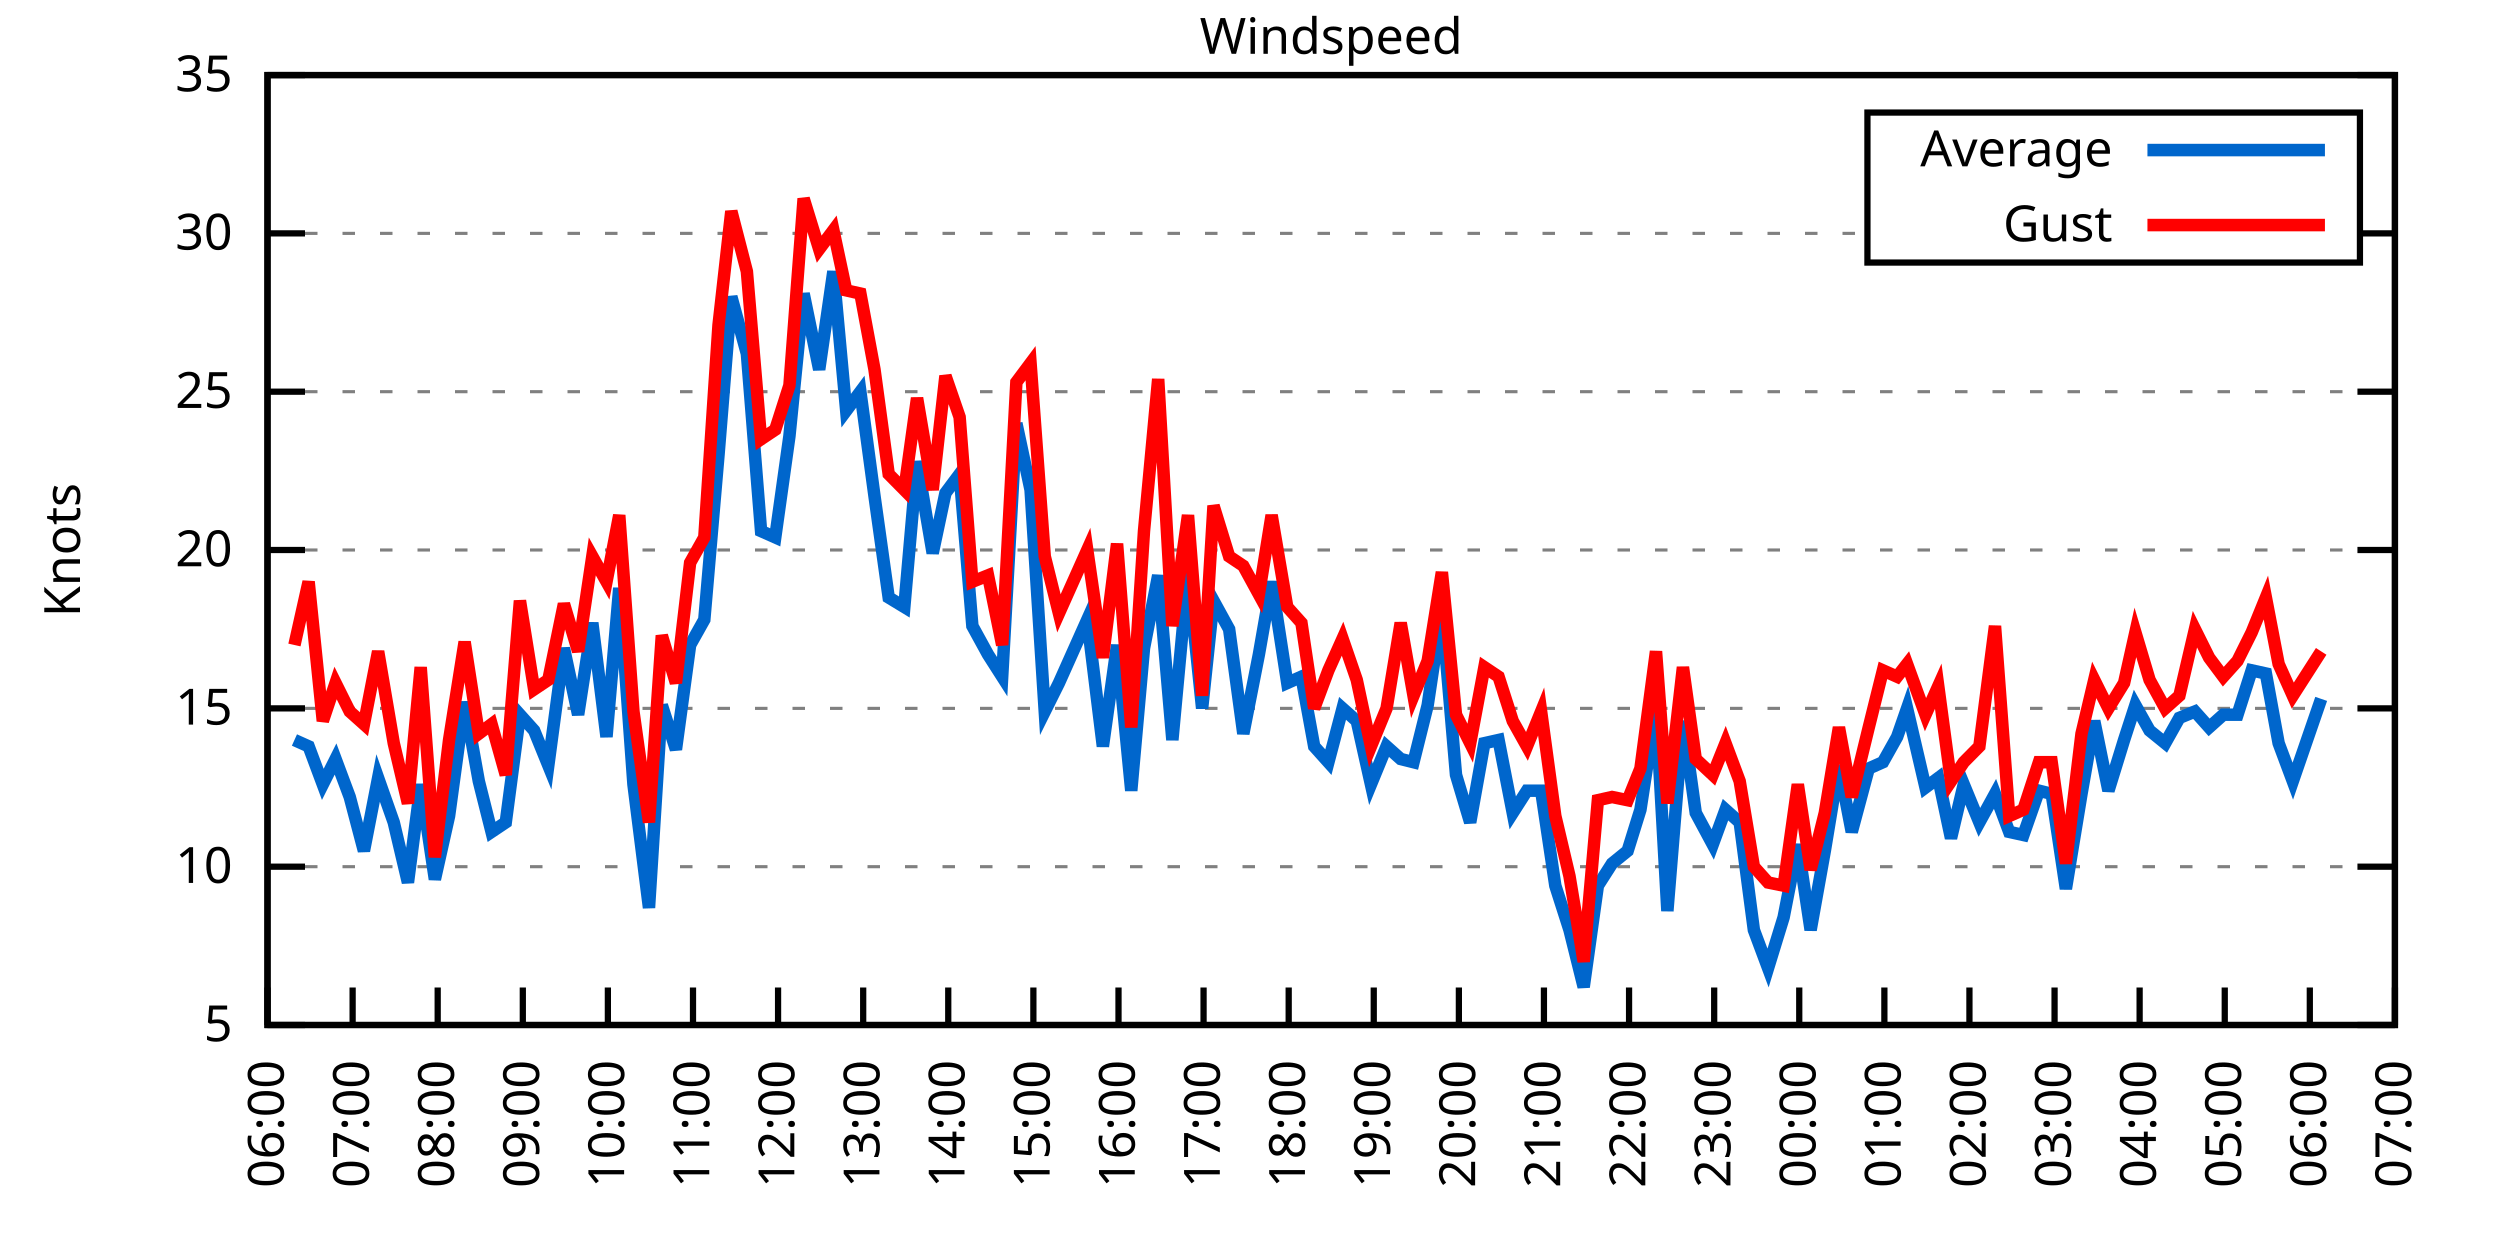
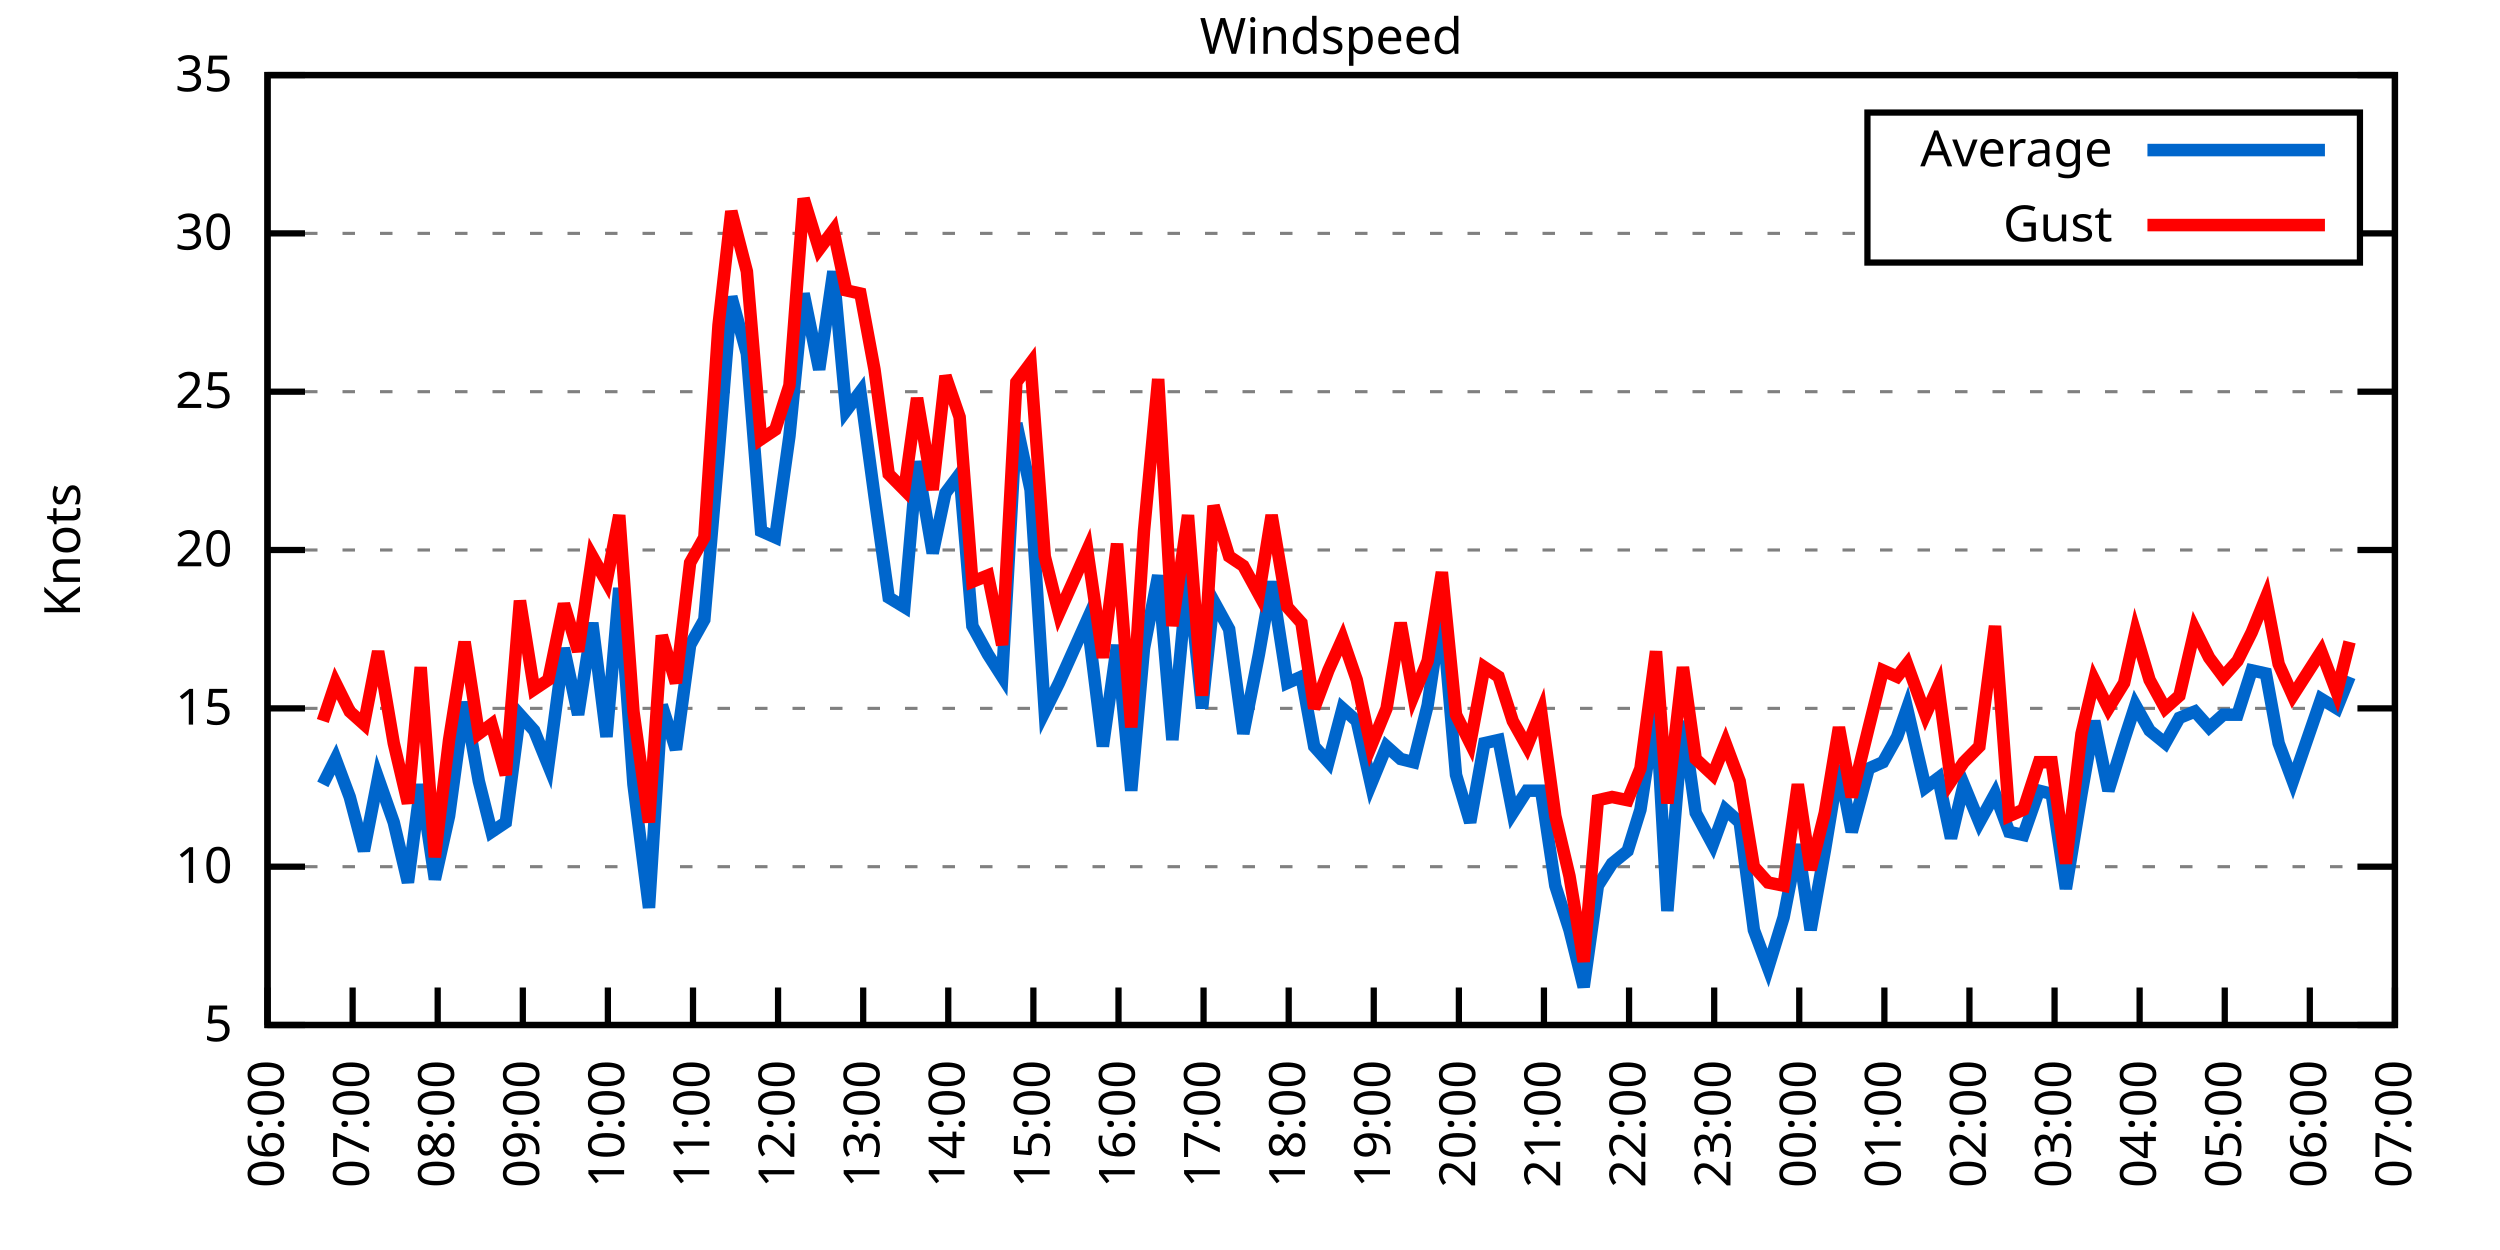
<svg xmlns="http://www.w3.org/2000/svg" xmlns:xlink="http://www.w3.org/1999/xlink" width="400" height="200" viewBox="0 0 400 200">
  <g id="gnuplot_canvas">
    <rect x="0" y="0" width="400" height="200" fill="none" />
    <defs>
      <circle id="gpDot" r="0.5" stroke-width="0.5" stroke="currentColor" />
      <path id="gpPt0" stroke-width="0.333" stroke="currentColor" d="M-1,0 h2 M0,-1 v2" />
      <path id="gpPt1" stroke-width="0.333" stroke="currentColor" d="M-1,-1 L1,1 M1,-1 L-1,1" />
      <path id="gpPt2" stroke-width="0.333" stroke="currentColor" d="M-1,0 L1,0 M0,-1 L0,1 M-1,-1 L1,1 M-1,1 L1,-1" />
      <rect id="gpPt3" stroke-width="0.333" stroke="currentColor" x="-1" y="-1" width="2" height="2" />
      <rect id="gpPt4" stroke-width="0.333" stroke="currentColor" fill="currentColor" x="-1" y="-1" width="2" height="2" />
      <circle id="gpPt5" stroke-width="0.333" stroke="currentColor" cx="0" cy="0" r="1" />
      <use xlink:href="#gpPt5" id="gpPt6" fill="currentColor" stroke="none" />
      <path id="gpPt7" stroke-width="0.333" stroke="currentColor" d="M0,-1.33 L-1.33,0.67 L1.33,0.67 z" />
      <use xlink:href="#gpPt7" id="gpPt8" fill="currentColor" stroke="none" />
      <use xlink:href="#gpPt7" id="gpPt9" stroke="currentColor" transform="rotate(180)" />
      <use xlink:href="#gpPt9" id="gpPt10" fill="currentColor" stroke="none" />
      <use xlink:href="#gpPt3" id="gpPt11" stroke="currentColor" transform="rotate(45)" />
      <use xlink:href="#gpPt11" id="gpPt12" fill="currentColor" stroke="none" />
      <path id="gpPt13" stroke-width="0.333" stroke="currentColor" d="M0,1.330 L1.265,0.411 L0.782,-1.067 L-0.782,-1.076 L-1.265,0.411 z" />
      <use xlink:href="#gpPt13" id="gpPt14" fill="currentColor" stroke="none" />
      <filter id="textbox" filterUnits="objectBoundingBox" x="0" y="0" height="1" width="1">
        <feFlood flood-color="white" flood-opacity="1" result="bgnd" />
        <feComposite in="SourceGraphic" in2="bgnd" operator="atop" />
      </filter>
      <filter id="greybox" filterUnits="objectBoundingBox" x="0" y="0" height="1" width="1">
        <feFlood flood-color="lightgrey" flood-opacity="1" result="grey" />
        <feComposite in="SourceGraphic" in2="grey" operator="atop" />
      </filter>
    </defs>
    <g fill="none" color="white" stroke="currentColor" stroke-width="1.00" stroke-linecap="butt" stroke-linejoin="miter">
</g>
    <g fill="none" color="black" stroke="currentColor" stroke-width="1.00" stroke-linecap="butt" stroke-linejoin="miter">
      <g stroke="none" shape-rendering="crispEdges">
        <polygon fill="rgb(255, 255, 255)" points="42.80,164.00 383.18,164.00 383.18,12.02 42.80,12.02 " />
      </g>
    </g>
    <g fill="none" color="black" stroke="currentColor" stroke-width="1.00" stroke-linecap="butt" stroke-linejoin="miter">
</g>
    <g fill="none" color="black" stroke="black" stroke-width="0.50" stroke-linecap="butt" stroke-linejoin="miter">
</g>
    <g fill="none" color="gray" stroke="currentColor" stroke-width="0.50" stroke-linecap="butt" stroke-linejoin="miter">
      <path stroke="gray" stroke-dasharray="2,4" class="gridline" d="M42.80,164.00 L383.19,164.00  " />
    </g>
    <g fill="none" color="gray" stroke="gray" stroke-width="1.00" stroke-linecap="butt" stroke-linejoin="miter">
</g>
    <g fill="none" color="black" stroke="currentColor" stroke-width="1.00" stroke-linecap="butt" stroke-linejoin="miter">
      <path stroke="black" d="M42.80,164.00 L48.80,164.00 M383.19,164.00 L377.19,164.00  " />
      <g transform="translate(37.20,166.60)" stroke="none" fill="black" font-family="Sans" font-size="8.00" text-anchor="end">
        <text>
          <tspan font-family="Sans"> 5</tspan>
        </text>
      </g>
    </g>
    <g fill="none" color="black" stroke="currentColor" stroke-width="1.00" stroke-linecap="butt" stroke-linejoin="miter">
</g>
    <g fill="none" color="black" stroke="black" stroke-width="0.50" stroke-linecap="butt" stroke-linejoin="miter">
</g>
    <g fill="none" color="gray" stroke="currentColor" stroke-width="0.50" stroke-linecap="butt" stroke-linejoin="miter">
      <path stroke="gray" stroke-dasharray="2,4" class="gridline" d="M42.80,138.67 L383.19,138.67  " />
    </g>
    <g fill="none" color="gray" stroke="gray" stroke-width="1.00" stroke-linecap="butt" stroke-linejoin="miter">
</g>
    <g fill="none" color="black" stroke="currentColor" stroke-width="1.00" stroke-linecap="butt" stroke-linejoin="miter">
      <path stroke="black" d="M42.80,138.67 L48.80,138.67 M383.19,138.67 L377.19,138.67  " />
      <g transform="translate(37.20,141.27)" stroke="none" fill="black" font-family="Sans" font-size="8.00" text-anchor="end">
        <text>
          <tspan font-family="Sans"> 10</tspan>
        </text>
      </g>
    </g>
    <g fill="none" color="black" stroke="currentColor" stroke-width="1.00" stroke-linecap="butt" stroke-linejoin="miter">
</g>
    <g fill="none" color="black" stroke="black" stroke-width="0.50" stroke-linecap="butt" stroke-linejoin="miter">
</g>
    <g fill="none" color="gray" stroke="currentColor" stroke-width="0.50" stroke-linecap="butt" stroke-linejoin="miter">
      <path stroke="gray" stroke-dasharray="2,4" class="gridline" d="M42.80,113.34 L383.19,113.34  " />
    </g>
    <g fill="none" color="gray" stroke="gray" stroke-width="1.00" stroke-linecap="butt" stroke-linejoin="miter">
</g>
    <g fill="none" color="black" stroke="currentColor" stroke-width="1.00" stroke-linecap="butt" stroke-linejoin="miter">
      <path stroke="black" d="M42.80,113.34 L48.80,113.34 M383.19,113.34 L377.19,113.34  " />
      <g transform="translate(37.20,115.94)" stroke="none" fill="black" font-family="Sans" font-size="8.00" text-anchor="end">
        <text>
          <tspan font-family="Sans"> 15</tspan>
        </text>
      </g>
    </g>
    <g fill="none" color="black" stroke="currentColor" stroke-width="1.00" stroke-linecap="butt" stroke-linejoin="miter">
</g>
    <g fill="none" color="black" stroke="black" stroke-width="0.50" stroke-linecap="butt" stroke-linejoin="miter">
</g>
    <g fill="none" color="gray" stroke="currentColor" stroke-width="0.50" stroke-linecap="butt" stroke-linejoin="miter">
      <path stroke="gray" stroke-dasharray="2,4" class="gridline" d="M42.80,88.00 L383.19,88.00  " />
    </g>
    <g fill="none" color="gray" stroke="gray" stroke-width="1.00" stroke-linecap="butt" stroke-linejoin="miter">
</g>
    <g fill="none" color="black" stroke="currentColor" stroke-width="1.00" stroke-linecap="butt" stroke-linejoin="miter">
      <path stroke="black" d="M42.80,88.00 L48.80,88.00 M383.19,88.00 L377.19,88.00  " />
      <g transform="translate(37.20,90.60)" stroke="none" fill="black" font-family="Sans" font-size="8.00" text-anchor="end">
        <text>
          <tspan font-family="Sans"> 20</tspan>
        </text>
      </g>
    </g>
    <g fill="none" color="black" stroke="currentColor" stroke-width="1.00" stroke-linecap="butt" stroke-linejoin="miter">
</g>
    <g fill="none" color="black" stroke="black" stroke-width="0.50" stroke-linecap="butt" stroke-linejoin="miter">
</g>
    <g fill="none" color="gray" stroke="currentColor" stroke-width="0.50" stroke-linecap="butt" stroke-linejoin="miter">
      <path stroke="gray" stroke-dasharray="2,4" class="gridline" d="M42.80,62.67 L383.19,62.67  " />
    </g>
    <g fill="none" color="gray" stroke="gray" stroke-width="1.00" stroke-linecap="butt" stroke-linejoin="miter">
</g>
    <g fill="none" color="black" stroke="currentColor" stroke-width="1.00" stroke-linecap="butt" stroke-linejoin="miter">
      <path stroke="black" d="M42.80,62.67 L48.80,62.67 M383.19,62.67 L377.19,62.67  " />
      <g transform="translate(37.20,65.27)" stroke="none" fill="black" font-family="Sans" font-size="8.00" text-anchor="end">
        <text>
          <tspan font-family="Sans"> 25</tspan>
        </text>
      </g>
    </g>
    <g fill="none" color="black" stroke="currentColor" stroke-width="1.00" stroke-linecap="butt" stroke-linejoin="miter">
</g>
    <g fill="none" color="black" stroke="black" stroke-width="0.50" stroke-linecap="butt" stroke-linejoin="miter">
</g>
    <g fill="none" color="gray" stroke="currentColor" stroke-width="0.50" stroke-linecap="butt" stroke-linejoin="miter">
      <path stroke="gray" stroke-dasharray="2,4" class="gridline" d="M42.80,37.34 L298.79,37.34 M377.59,37.34 L383.19,37.34  " />
    </g>
    <g fill="none" color="gray" stroke="gray" stroke-width="1.00" stroke-linecap="butt" stroke-linejoin="miter">
</g>
    <g fill="none" color="black" stroke="currentColor" stroke-width="1.00" stroke-linecap="butt" stroke-linejoin="miter">
      <path stroke="black" d="M42.80,37.34 L48.80,37.34 M383.19,37.34 L377.19,37.34  " />
      <g transform="translate(37.20,39.94)" stroke="none" fill="black" font-family="Sans" font-size="8.00" text-anchor="end">
        <text>
          <tspan font-family="Sans"> 30</tspan>
        </text>
      </g>
    </g>
    <g fill="none" color="black" stroke="currentColor" stroke-width="1.00" stroke-linecap="butt" stroke-linejoin="miter">
</g>
    <g fill="none" color="black" stroke="black" stroke-width="0.50" stroke-linecap="butt" stroke-linejoin="miter">
</g>
    <g fill="none" color="gray" stroke="currentColor" stroke-width="0.50" stroke-linecap="butt" stroke-linejoin="miter">
      <path stroke="gray" stroke-dasharray="2,4" class="gridline" d="M42.80,12.01 L383.19,12.01  " />
    </g>
    <g fill="none" color="gray" stroke="gray" stroke-width="1.00" stroke-linecap="butt" stroke-linejoin="miter">
</g>
    <g fill="none" color="black" stroke="currentColor" stroke-width="1.00" stroke-linecap="butt" stroke-linejoin="miter">
      <path stroke="black" d="M42.80,12.01 L48.80,12.01 M383.19,12.01 L377.19,12.01  " />
      <g transform="translate(37.20,14.61)" stroke="none" fill="black" font-family="Sans" font-size="8.00" text-anchor="end">
        <text>
          <tspan font-family="Sans"> 35</tspan>
        </text>
      </g>
    </g>
    <g fill="none" color="black" stroke="currentColor" stroke-width="1.00" stroke-linecap="butt" stroke-linejoin="miter">
      <path stroke="black" d="M42.80,164.00 L42.80,158.00  " />
      <g transform="translate(45.40,169.60) rotate(270.00)" stroke="none" fill="black" font-family="Sans" font-size="8.00" text-anchor="end">
        <text>
          <tspan font-family="Sans">06:00</tspan>
        </text>
      </g>
    </g>
    <g fill="none" color="black" stroke="currentColor" stroke-width="1.00" stroke-linecap="butt" stroke-linejoin="miter">
      <path stroke="black" d="M56.42,164.00 L56.42,158.00  " />
      <g transform="translate(59.02,169.60) rotate(270.00)" stroke="none" fill="black" font-family="Sans" font-size="8.00" text-anchor="end">
        <text>
          <tspan font-family="Sans">07:00</tspan>
        </text>
      </g>
    </g>
    <g fill="none" color="black" stroke="currentColor" stroke-width="1.00" stroke-linecap="butt" stroke-linejoin="miter">
      <path stroke="black" d="M70.03,164.00 L70.03,158.00  " />
      <g transform="translate(72.63,169.60) rotate(270.00)" stroke="none" fill="black" font-family="Sans" font-size="8.00" text-anchor="end">
        <text>
          <tspan font-family="Sans">08:00</tspan>
        </text>
      </g>
    </g>
    <g fill="none" color="black" stroke="currentColor" stroke-width="1.00" stroke-linecap="butt" stroke-linejoin="miter">
      <path stroke="black" d="M83.65,164.00 L83.65,158.00  " />
      <g transform="translate(86.25,169.60) rotate(270.00)" stroke="none" fill="black" font-family="Sans" font-size="8.00" text-anchor="end">
        <text>
          <tspan font-family="Sans">09:00</tspan>
        </text>
      </g>
    </g>
    <g fill="none" color="black" stroke="currentColor" stroke-width="1.00" stroke-linecap="butt" stroke-linejoin="miter">
      <path stroke="black" d="M97.26,164.00 L97.26,158.00  " />
      <g transform="translate(99.86,169.60) rotate(270.00)" stroke="none" fill="black" font-family="Sans" font-size="8.00" text-anchor="end">
        <text>
          <tspan font-family="Sans">10:00</tspan>
        </text>
      </g>
    </g>
    <g fill="none" color="black" stroke="currentColor" stroke-width="1.00" stroke-linecap="butt" stroke-linejoin="miter">
      <path stroke="black" d="M110.88,164.00 L110.88,158.00  " />
      <g transform="translate(113.48,169.60) rotate(270.00)" stroke="none" fill="black" font-family="Sans" font-size="8.00" text-anchor="end">
        <text>
          <tspan font-family="Sans">11:00</tspan>
        </text>
      </g>
    </g>
    <g fill="none" color="black" stroke="currentColor" stroke-width="1.00" stroke-linecap="butt" stroke-linejoin="miter">
      <path stroke="black" d="M124.49,164.00 L124.49,158.00  " />
      <g transform="translate(127.09,169.60) rotate(270.00)" stroke="none" fill="black" font-family="Sans" font-size="8.00" text-anchor="end">
        <text>
          <tspan font-family="Sans">12:00</tspan>
        </text>
      </g>
    </g>
    <g fill="none" color="black" stroke="currentColor" stroke-width="1.00" stroke-linecap="butt" stroke-linejoin="miter">
      <path stroke="black" d="M138.11,164.00 L138.11,158.00  " />
      <g transform="translate(140.71,169.60) rotate(270.00)" stroke="none" fill="black" font-family="Sans" font-size="8.00" text-anchor="end">
        <text>
          <tspan font-family="Sans">13:00</tspan>
        </text>
      </g>
    </g>
    <g fill="none" color="black" stroke="currentColor" stroke-width="1.00" stroke-linecap="butt" stroke-linejoin="miter">
      <path stroke="black" d="M151.72,164.00 L151.72,158.00  " />
      <g transform="translate(154.32,169.60) rotate(270.00)" stroke="none" fill="black" font-family="Sans" font-size="8.00" text-anchor="end">
        <text>
          <tspan font-family="Sans">14:00</tspan>
        </text>
      </g>
    </g>
    <g fill="none" color="black" stroke="currentColor" stroke-width="1.00" stroke-linecap="butt" stroke-linejoin="miter">
      <path stroke="black" d="M165.34,164.00 L165.34,158.00  " />
      <g transform="translate(167.94,169.60) rotate(270.00)" stroke="none" fill="black" font-family="Sans" font-size="8.00" text-anchor="end">
        <text>
          <tspan font-family="Sans">15:00</tspan>
        </text>
      </g>
    </g>
    <g fill="none" color="black" stroke="currentColor" stroke-width="1.00" stroke-linecap="butt" stroke-linejoin="miter">
      <path stroke="black" d="M178.96,164.00 L178.96,158.00  " />
      <g transform="translate(181.56,169.60) rotate(270.00)" stroke="none" fill="black" font-family="Sans" font-size="8.00" text-anchor="end">
        <text>
          <tspan font-family="Sans">16:00</tspan>
        </text>
      </g>
    </g>
    <g fill="none" color="black" stroke="currentColor" stroke-width="1.00" stroke-linecap="butt" stroke-linejoin="miter">
      <path stroke="black" d="M192.57,164.00 L192.57,158.00  " />
      <g transform="translate(195.17,169.60) rotate(270.00)" stroke="none" fill="black" font-family="Sans" font-size="8.00" text-anchor="end">
        <text>
          <tspan font-family="Sans">17:00</tspan>
        </text>
      </g>
    </g>
    <g fill="none" color="black" stroke="currentColor" stroke-width="1.00" stroke-linecap="butt" stroke-linejoin="miter">
      <path stroke="black" d="M206.19,164.00 L206.19,158.00  " />
      <g transform="translate(208.79,169.60) rotate(270.00)" stroke="none" fill="black" font-family="Sans" font-size="8.00" text-anchor="end">
        <text>
          <tspan font-family="Sans">18:00</tspan>
        </text>
      </g>
    </g>
    <g fill="none" color="black" stroke="currentColor" stroke-width="1.00" stroke-linecap="butt" stroke-linejoin="miter">
      <path stroke="black" d="M219.80,164.00 L219.80,158.00  " />
      <g transform="translate(222.40,169.60) rotate(270.00)" stroke="none" fill="black" font-family="Sans" font-size="8.00" text-anchor="end">
        <text>
          <tspan font-family="Sans">19:00</tspan>
        </text>
      </g>
    </g>
    <g fill="none" color="black" stroke="currentColor" stroke-width="1.00" stroke-linecap="butt" stroke-linejoin="miter">
      <path stroke="black" d="M233.42,164.00 L233.42,158.00  " />
      <g transform="translate(236.02,169.60) rotate(270.00)" stroke="none" fill="black" font-family="Sans" font-size="8.00" text-anchor="end">
        <text>
          <tspan font-family="Sans">20:00</tspan>
        </text>
      </g>
    </g>
    <g fill="none" color="black" stroke="currentColor" stroke-width="1.00" stroke-linecap="butt" stroke-linejoin="miter">
      <path stroke="black" d="M247.03,164.00 L247.03,158.00  " />
      <g transform="translate(249.63,169.60) rotate(270.00)" stroke="none" fill="black" font-family="Sans" font-size="8.00" text-anchor="end">
        <text>
          <tspan font-family="Sans">21:00</tspan>
        </text>
      </g>
    </g>
    <g fill="none" color="black" stroke="currentColor" stroke-width="1.00" stroke-linecap="butt" stroke-linejoin="miter">
      <path stroke="black" d="M260.65,164.00 L260.65,158.00  " />
      <g transform="translate(263.25,169.60) rotate(270.00)" stroke="none" fill="black" font-family="Sans" font-size="8.00" text-anchor="end">
        <text>
          <tspan font-family="Sans">22:00</tspan>
        </text>
      </g>
    </g>
    <g fill="none" color="black" stroke="currentColor" stroke-width="1.00" stroke-linecap="butt" stroke-linejoin="miter">
      <path stroke="black" d="M274.27,164.00 L274.27,158.00  " />
      <g transform="translate(276.87,169.60) rotate(270.00)" stroke="none" fill="black" font-family="Sans" font-size="8.00" text-anchor="end">
        <text>
          <tspan font-family="Sans">23:00</tspan>
        </text>
      </g>
    </g>
    <g fill="none" color="black" stroke="currentColor" stroke-width="1.00" stroke-linecap="butt" stroke-linejoin="miter">
      <path stroke="black" d="M287.88,164.00 L287.88,158.00  " />
      <g transform="translate(290.48,169.60) rotate(270.00)" stroke="none" fill="black" font-family="Sans" font-size="8.00" text-anchor="end">
        <text>
          <tspan font-family="Sans">00:00</tspan>
        </text>
      </g>
    </g>
    <g fill="none" color="black" stroke="currentColor" stroke-width="1.00" stroke-linecap="butt" stroke-linejoin="miter">
      <path stroke="black" d="M301.50,164.00 L301.50,158.00  " />
      <g transform="translate(304.10,169.60) rotate(270.00)" stroke="none" fill="black" font-family="Sans" font-size="8.00" text-anchor="end">
        <text>
          <tspan font-family="Sans">01:00</tspan>
        </text>
      </g>
    </g>
    <g fill="none" color="black" stroke="currentColor" stroke-width="1.00" stroke-linecap="butt" stroke-linejoin="miter">
      <path stroke="black" d="M315.11,164.00 L315.11,158.00  " />
      <g transform="translate(317.71,169.60) rotate(270.00)" stroke="none" fill="black" font-family="Sans" font-size="8.00" text-anchor="end">
        <text>
          <tspan font-family="Sans">02:00</tspan>
        </text>
      </g>
    </g>
    <g fill="none" color="black" stroke="currentColor" stroke-width="1.00" stroke-linecap="butt" stroke-linejoin="miter">
      <path stroke="black" d="M328.73,164.00 L328.73,158.00  " />
      <g transform="translate(331.33,169.60) rotate(270.00)" stroke="none" fill="black" font-family="Sans" font-size="8.00" text-anchor="end">
        <text>
          <tspan font-family="Sans">03:00</tspan>
        </text>
      </g>
    </g>
    <g fill="none" color="black" stroke="currentColor" stroke-width="1.00" stroke-linecap="butt" stroke-linejoin="miter">
      <path stroke="black" d="M342.34,164.00 L342.34,158.00  " />
      <g transform="translate(344.94,169.60) rotate(270.00)" stroke="none" fill="black" font-family="Sans" font-size="8.00" text-anchor="end">
        <text>
          <tspan font-family="Sans">04:00</tspan>
        </text>
      </g>
    </g>
    <g fill="none" color="black" stroke="currentColor" stroke-width="1.00" stroke-linecap="butt" stroke-linejoin="miter">
      <path stroke="black" d="M355.96,164.00 L355.96,158.00  " />
      <g transform="translate(358.56,169.60) rotate(270.00)" stroke="none" fill="black" font-family="Sans" font-size="8.00" text-anchor="end">
        <text>
          <tspan font-family="Sans">05:00</tspan>
        </text>
      </g>
    </g>
    <g fill="none" color="black" stroke="currentColor" stroke-width="1.00" stroke-linecap="butt" stroke-linejoin="miter">
      <path stroke="black" d="M369.57,164.00 L369.57,158.00  " />
      <g transform="translate(372.17,169.60) rotate(270.00)" stroke="none" fill="black" font-family="Sans" font-size="8.00" text-anchor="end">
        <text>
          <tspan font-family="Sans">06:00</tspan>
        </text>
      </g>
    </g>
    <g fill="none" color="black" stroke="currentColor" stroke-width="1.00" stroke-linecap="butt" stroke-linejoin="miter">
      <path stroke="black" d="M383.19,164.00 L383.19,158.00  " />
      <g transform="translate(385.79,169.60) rotate(270.00)" stroke="none" fill="black" font-family="Sans" font-size="8.00" text-anchor="end">
        <text>
          <tspan font-family="Sans">07:00</tspan>
        </text>
      </g>
    </g>
    <g fill="none" color="black" stroke="currentColor" stroke-width="1.00" stroke-linecap="butt" stroke-linejoin="miter">
</g>
    <g fill="none" color="black" stroke="currentColor" stroke-width="1.00" stroke-linecap="butt" stroke-linejoin="miter">
      <path stroke="black" d="M42.80,12.01 L42.80,164.00 L383.19,164.00 L383.19,12.01 L42.80,12.01 Z  " />
    </g>
    <g fill="none" color="black" stroke="currentColor" stroke-width="1.00" stroke-linecap="butt" stroke-linejoin="miter">
</g>
    <g fill="none" color="black" stroke="currentColor" stroke-width="1.00" stroke-linecap="butt" stroke-linejoin="miter">
      <path stroke="black" d="M298.79,42.01 L298.79,18.01 L377.59,18.01 L377.59,42.01 L298.79,42.01 Z  " />
    </g>
    <g id="Windspeed_plot_1">
      <g fill="none" color="white" stroke="black" stroke-width="2.00" stroke-linecap="butt" stroke-linejoin="miter">
</g>
      <g fill="none" color="black" stroke="currentColor" stroke-width="2.00" stroke-linecap="butt" stroke-linejoin="miter">
        <g transform="translate(337.99,26.61)" stroke="none" fill="black" font-family="Sans" font-size="8.00" text-anchor="end">
          <text>
            <tspan font-family="Sans">Average</tspan>
          </text>
        </g>
      </g>
      <g fill="none" color="black" stroke="currentColor" stroke-width="2.00" stroke-linecap="butt" stroke-linejoin="miter">
-         <path stroke="rgb(  0, 102, 204)" d="M343.59,24.01 L371.99,24.01 M47.11,118.40 L49.38,119.42 L51.65,125.50 L53.69,121.44 L55.96,127.52 L58.23,136.14   L60.50,124.48 L63.00,131.58 L65.27,141.20 L67.31,125.50 L69.58,140.69 L71.85,130.56 L74.34,112.32 L76.61,124.99   L78.65,133.10 L80.92,131.58 L83.19,114.35 L85.46,116.88 L87.73,122.46 L90.23,103.71 L92.50,114.35 L94.77,99.66   L97.04,117.90 L99.08,94.08 L101.35,125.50 L103.84,145.25 L105.89,112.83 L108.15,119.92 L110.42,103.20 L112.69,99.15   L114.96,72.81 L117.01,47.47 L119.50,56.59 L121.77,84.97 L124.04,85.98 L126.31,69.77 L128.58,46.97 L131.07,59.13   L133.34,43.42 L135.39,65.71 L137.66,62.67 L139.92,79.39 L142.19,95.60 L144.69,97.12 L146.73,73.82 L149.23,88.51   L151.27,78.89 L153.54,75.85 L155.58,100.16 L158.08,104.72 L160.35,108.27 L162.62,67.74 L164.89,78.38 L167.16,113.84   L169.43,109.28 L173.96,99.15 L176.46,119.42 L178.73,103.20 L181.00,126.51 L183.04,103.71 L185.31,92.06 L187.58,118.40   L190.08,91.55 L192.34,113.34 L194.16,96.11 L196.66,100.67 L198.93,117.39 L201.42,104.72 L203.46,93.07 L205.96,109.28   L208.23,108.27 L210.27,119.42 L212.54,121.95 L214.81,113.34 L217.08,115.36 L219.35,125.50 L221.85,119.42 L224.11,121.44   L226.16,121.95 L228.43,112.83 L230.70,97.63 L232.96,123.98 L235.23,131.58 L237.50,118.91 L239.77,118.40 L242.04,130.06   L244.31,126.51 L246.58,126.51 L248.85,141.71 L251.12,148.80 L253.39,157.92 L255.66,141.71 L257.93,138.16 L260.42,136.14   L262.47,129.55 L264.96,113.34 L266.78,145.76 L269.27,115.36 L271.32,130.06 L274.04,135.12 L276.08,129.55 L278.35,131.58   L280.62,148.80 L282.89,154.88 L285.38,146.77 L287.65,135.12 L289.70,148.80 L291.97,136.14 L294.23,122.46 L296.28,133.10   L299.00,122.96 L301.27,121.95 L303.54,117.90 L305.13,113.34 L308.08,126.00 L310.12,124.48 L312.16,134.11 L314.20,125.50   L316.70,131.58 L319.20,127.02 L321.47,133.10 L323.74,133.60 L326.23,126.51 L328.27,127.02 L330.54,142.21 L333.04,127.02   L335.08,115.36 L337.35,126.51 L339.85,118.40 L341.66,112.83 L343.93,116.88 L346.43,118.91 L348.70,114.86 L351.19,113.84   L353.46,116.38 L355.73,114.35 L358.00,114.35 L360.27,107.26 L362.54,107.76 L364.58,118.91 L366.85,124.99 L371.39,111.82    " />
+         <path stroke="rgb(  0, 102, 204)" d="M343.59,24.01 L371.99,24.01 M51.65,125.50 L53.69,121.44 L55.96,127.52 L58.23,136.14 L60.50,124.48 L63.00,131.58   L65.27,141.20 L67.31,125.50 L69.58,140.69 L71.85,130.56 L74.34,112.32 L76.61,124.99 L78.65,133.10 L80.92,131.58   L83.19,114.35 L85.46,116.88 L87.73,122.46 L90.23,103.71 L92.50,114.35 L94.77,99.66 L97.04,117.90 L99.08,94.08   L101.35,125.50 L103.84,145.25 L105.89,112.83 L108.15,119.92 L110.42,103.20 L112.69,99.15 L114.96,72.81 L117.01,47.47   L119.50,56.59 L121.77,84.97 L124.04,85.98 L126.31,69.77 L128.58,46.97 L131.07,59.13 L133.34,43.42 L135.39,65.71   L137.66,62.67 L139.92,79.39 L142.19,95.60 L144.69,97.12 L146.73,73.82 L149.23,88.51 L151.27,78.89 L153.54,75.85   L155.58,100.16 L158.08,104.72 L160.35,108.27 L162.62,67.74 L164.89,78.38 L167.16,113.84 L169.43,109.28 L173.96,99.15   L176.46,119.42 L178.73,103.20 L181.00,126.51 L183.04,103.71 L185.31,92.06 L187.58,118.40 L190.08,91.55 L192.34,113.34   L194.16,96.11 L196.66,100.67 L198.93,117.39 L201.42,104.72 L203.46,93.07 L205.96,109.28 L208.23,108.27 L210.27,119.42   L212.54,121.95 L214.81,113.34 L217.08,115.36 L219.35,125.50 L221.85,119.42 L224.11,121.44 L226.16,121.95 L228.43,112.83   L230.70,97.63 L232.96,123.98 L235.23,131.58 L237.50,118.91 L239.77,118.40 L242.04,130.06 L244.31,126.51 L246.58,126.51   L248.85,141.71 L251.12,148.80 L253.39,157.92 L255.66,141.71 L257.93,138.16 L260.42,136.14 L262.47,129.55 L264.96,113.34   L266.78,145.76 L269.27,115.36 L271.32,130.06 L274.04,135.12 L276.08,129.55 L278.35,131.58 L280.62,148.80 L282.89,154.88   L285.38,146.77 L287.65,135.12 L289.70,148.80 L291.97,136.14 L294.23,122.46 L296.28,133.10 L299.00,122.96 L301.27,121.95   L303.54,117.90 L305.13,113.34 L308.08,126.00 L310.12,124.48 L312.16,134.11 L314.20,125.50 L316.70,131.58 L319.20,127.02   L321.47,133.10 L323.74,133.60 L326.23,126.51 L328.27,127.02 L330.54,142.21 L333.04,127.02 L335.08,115.36 L337.35,126.51   L339.85,118.40 L341.66,112.83 L343.93,116.88 L346.43,118.91 L348.70,114.86 L351.19,113.84 L353.46,116.38 L355.73,114.35   L358.00,114.35 L360.27,107.26 L362.54,107.76 L364.58,118.91 L366.85,124.99 L371.39,111.82 L373.89,113.34 L375.93,108.27    " />
      </g>
    </g>
    <g id="Windspeed_plot_2">
      <g fill="none" color="black" stroke="currentColor" stroke-width="2.00" stroke-linecap="butt" stroke-linejoin="miter">
        <g transform="translate(337.99,38.61)" stroke="none" fill="black" font-family="Sans" font-size="8.00" text-anchor="end">
          <text>
            <tspan font-family="Sans">Gust</tspan>
          </text>
        </g>
      </g>
      <g fill="none" color="black" stroke="currentColor" stroke-width="2.00" stroke-linecap="butt" stroke-linejoin="miter">
-         <path stroke="rgb(255,   0,   0)" d="M343.59,36.01 L371.99,36.01 M47.11,103.20 L49.38,93.07 L51.65,115.36 L53.69,109.28 L55.96,113.84 L58.23,115.87   L60.50,104.22 L63.00,118.91 L65.27,128.54 L67.31,106.75 L69.58,137.15 L71.85,118.40 L74.34,102.70 L76.61,117.39   L78.65,115.87 L80.92,123.98 L83.19,96.11 L85.46,110.30 L87.73,108.78 L90.23,96.62 L92.50,104.22 L94.77,89.02   L97.04,93.07 L99.08,82.43 L101.35,113.84 L103.84,131.58 L105.89,101.68 L108.15,109.28 L110.42,90.03 L112.69,85.98   L114.96,52.03 L117.01,33.80 L119.50,43.42 L121.77,70.27 L124.04,68.75 L126.31,61.66 L128.58,31.77 L131.07,39.87   L133.34,36.84 L135.39,46.46 L137.66,46.97 L139.92,59.13 L142.19,75.85 L144.69,78.38 L146.73,63.69 L149.23,78.38   L151.27,60.14 L153.54,66.73 L155.58,93.07 L158.08,92.06 L160.35,103.20 L162.62,61.15 L164.89,58.11 L167.16,89.02   L169.43,98.14 L173.96,88.00 L176.46,105.23 L178.73,86.99 L181.00,116.38 L183.04,84.97 L185.31,60.65 L187.58,100.16   L190.08,82.43 L192.34,111.31 L194.16,80.91 L196.66,89.02 L198.93,90.54 L201.42,95.10 L203.46,82.43 L205.96,97.12   L208.23,99.66 L210.27,113.34 L212.54,107.26 L214.81,102.19 L217.08,108.78 L219.35,119.42 L221.85,113.34 L224.11,99.66   L226.16,111.31 L228.43,105.74 L230.70,91.55 L232.96,114.35 L235.23,118.91 L237.50,106.75 L239.77,108.27 L242.04,115.36   L244.31,119.42 L246.58,113.84 L248.85,130.56 L251.12,140.19 L253.39,153.87 L255.66,128.03 L257.93,127.52 L260.42,128.03   L262.47,122.96 L264.96,104.22 L266.78,128.54 L269.27,106.75 L271.32,121.44 L274.04,123.98 L276.08,118.91 L278.35,124.99   L280.62,138.67 L282.89,141.20 L285.38,141.71 L287.65,125.50 L289.70,139.17 L291.97,130.06 L294.23,116.38 L296.28,127.52   L299.00,116.38 L301.27,107.26 L303.54,108.27 L305.13,106.24 L308.08,114.35 L310.12,109.79 L312.16,124.99 L314.20,121.95   L316.70,119.42 L319.20,100.16 L321.47,130.56 L323.74,129.55 L326.23,121.95 L328.27,121.95 L330.54,138.16 L333.04,117.39   L335.08,108.78 L337.35,113.34 L339.85,109.28 L341.66,101.18 L343.93,108.78 L346.43,113.34 L348.70,111.31 L351.19,100.67   L353.46,105.23 L355.73,108.27 L358.00,105.74 L360.27,101.18 L362.54,95.60 L364.58,106.24 L366.85,111.31 L371.39,104.22    " />
+         <path stroke="rgb(255,   0,   0)" d="M343.59,36.01 L371.99,36.01 M51.65,115.36 L53.69,109.28 L55.96,113.84 L58.23,115.87 L60.50,104.22 L63.00,118.91   L65.27,128.54 L67.31,106.75 L69.58,137.15 L71.85,118.40 L74.34,102.70 L76.61,117.39 L78.65,115.87 L80.92,123.98   L83.19,96.11 L85.46,110.30 L87.73,108.78 L90.23,96.62 L92.50,104.22 L94.77,89.02 L97.04,93.07 L99.08,82.43   L101.35,113.84 L103.84,131.58 L105.89,101.68 L108.15,109.28 L110.42,90.03 L112.69,85.98 L114.96,52.03 L117.01,33.80   L119.50,43.42 L121.77,70.27 L124.04,68.75 L126.31,61.66 L128.58,31.77 L131.07,39.87 L133.34,36.84 L135.39,46.46   L137.66,46.97 L139.92,59.13 L142.19,75.85 L144.69,78.38 L146.73,63.69 L149.23,78.38 L151.27,60.14 L153.54,66.73   L155.58,93.07 L158.08,92.06 L160.35,103.20 L162.62,61.15 L164.89,58.11 L167.16,89.02 L169.43,98.14 L173.96,88.00   L176.46,105.23 L178.73,86.99 L181.00,116.38 L183.04,84.97 L185.31,60.65 L187.58,100.16 L190.08,82.43 L192.34,111.31   L194.16,80.91 L196.66,89.02 L198.93,90.54 L201.42,95.10 L203.46,82.43 L205.96,97.12 L208.23,99.66 L210.27,113.34   L212.54,107.26 L214.81,102.19 L217.08,108.78 L219.35,119.42 L221.85,113.34 L224.11,99.66 L226.16,111.31 L228.43,105.74   L230.70,91.55 L232.96,114.35 L235.23,118.91 L237.50,106.75 L239.77,108.27 L242.04,115.36 L244.31,119.42 L246.58,113.84   L248.85,130.56 L251.12,140.19 L253.39,153.87 L255.66,128.03 L257.93,127.52 L260.42,128.03 L262.47,122.96 L264.96,104.22   L266.78,128.54 L269.27,106.75 L271.32,121.44 L274.04,123.98 L276.08,118.91 L278.35,124.99 L280.62,138.67 L282.89,141.20   L285.38,141.71 L287.65,125.50 L289.70,139.17 L291.97,130.06 L294.23,116.38 L296.28,127.52 L299.00,116.38 L301.27,107.26   L303.54,108.27 L305.13,106.24 L308.08,114.35 L310.12,109.79 L312.16,124.99 L314.20,121.95 L316.70,119.42 L319.20,100.16   L321.47,130.56 L323.74,129.55 L326.23,121.95 L328.27,121.95 L330.54,138.16 L333.04,117.39 L335.08,108.78 L337.35,113.34   L339.85,109.28 L341.66,101.18 L343.93,108.78 L346.43,113.34 L348.70,111.31 L351.19,100.67 L353.46,105.23 L355.73,108.27   L358.00,105.74 L360.27,101.18 L362.54,95.60 L364.58,106.24 L366.85,111.31 L371.39,104.22 L373.89,110.80 L375.93,102.70    " />
      </g>
    </g>
    <g fill="none" color="black" stroke="currentColor" stroke-width="2.00" stroke-linecap="butt" stroke-linejoin="miter">
</g>
    <g fill="none" color="black" stroke="black" stroke-width="1.00" stroke-linecap="butt" stroke-linejoin="miter">
</g>
    <g fill="none" color="black" stroke="currentColor" stroke-width="1.00" stroke-linecap="butt" stroke-linejoin="miter">
      <path stroke="black" d="M42.80,12.01 L42.80,164.00 L383.19,164.00 L383.19,12.01 L42.80,12.01 Z  " />
      <g transform="translate(12.80,88.01) rotate(270.00)" stroke="none" fill="black" font-family="Sans" font-size="8.00" text-anchor="middle">
        <text>
          <tspan font-family="Sans">Knots</tspan>
        </text>
      </g>
    </g>
    <g fill="none" color="black" stroke="currentColor" stroke-width="1.00" stroke-linecap="butt" stroke-linejoin="miter">
</g>
    <g fill="none" color="black" stroke="currentColor" stroke-width="1.00" stroke-linecap="butt" stroke-linejoin="miter">
      <g transform="translate(212.99,8.61)" stroke="none" fill="black" font-family="Sans" font-size="8.00" text-anchor="middle">
        <text>
          <tspan font-family="Sans">Windspeed</tspan>
        </text>
      </g>
    </g>
    <g fill="none" color="black" stroke="currentColor" stroke-width="1.00" stroke-linecap="butt" stroke-linejoin="miter">
</g>
  </g>
</svg>
